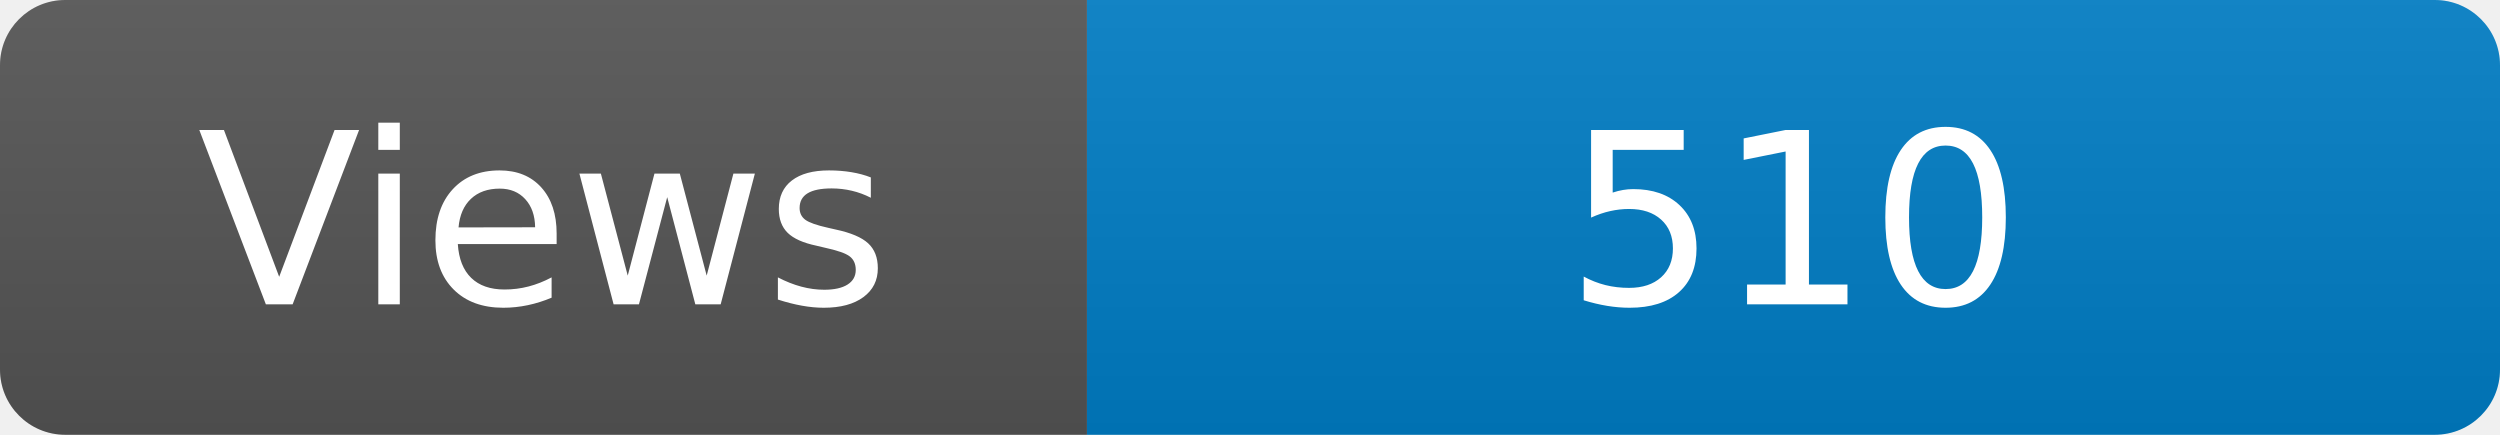
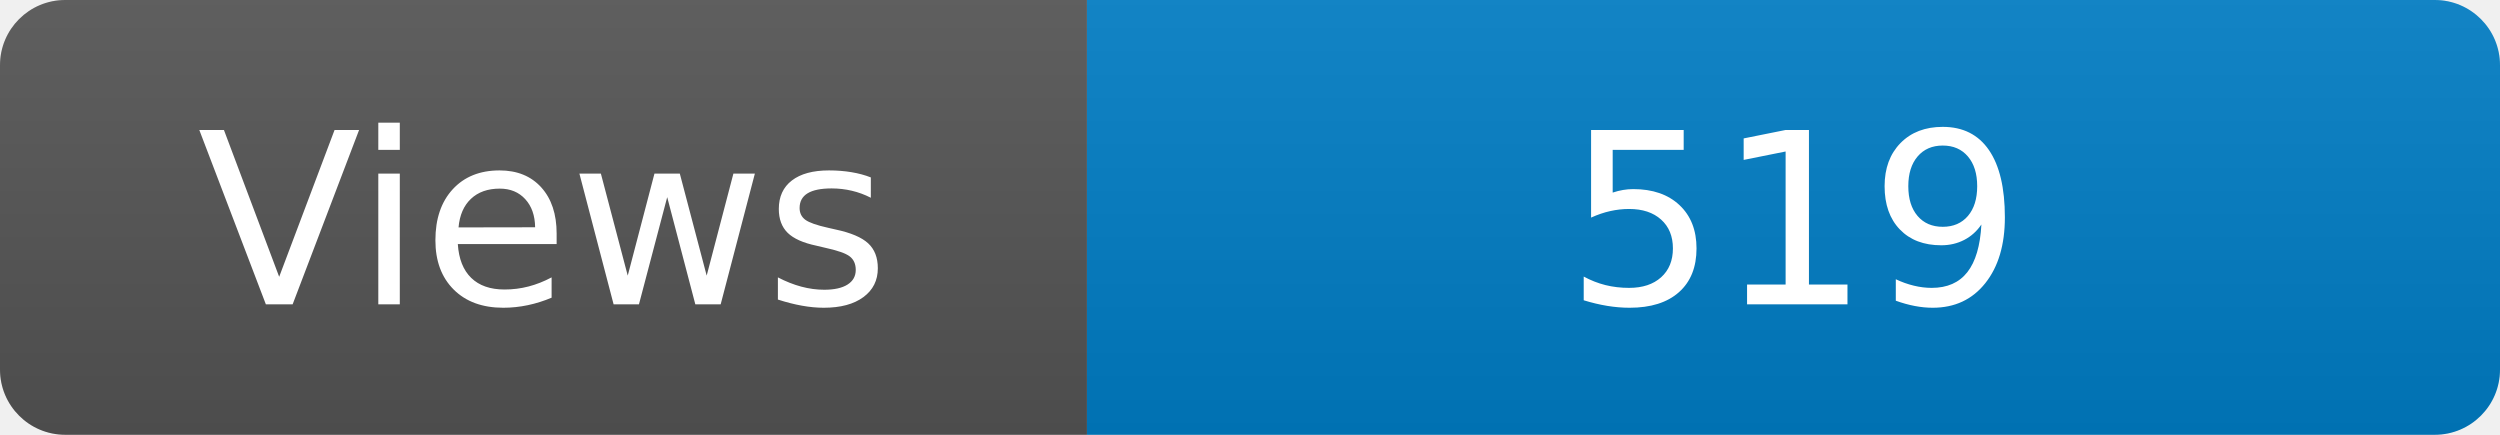
<svg xmlns="http://www.w3.org/2000/svg" width="115" height="20" role="img" aria-label="Maintained?: yes">
  <linearGradient id="s" x2="0" y2="100%">
    <stop offset="0" stop-color="#bbb" stop-opacity=".1" />
    <stop offset="1" stop-opacity=".1" />
  </linearGradient>
  <clipPath id="r">
    <rect width="115" height="20" rx="3" fill="#fff" />
  </clipPath>
  <g clip-path="url(#r)">
    <rect width="50" height="20" fill="#555" />
    <rect x="50" width="160" height="20" fill="#007ec6" />
    <rect width="115" height="20" fill="url(#s)" />
  </g>
  <g fill="#fff" text-anchor="middle" font-family="Verdana,Geneva,DejaVu Sans,sans-serif" font-size="110">
    <text x="250" y="140" transform="scale(.1)" fill="#fff">Views</text>
-     <text x="825" y="140" transform="scale(.1)" fill="#fff">510</text>
+     <text x="825" y="140" transform="scale(.1)" fill="#fff">519</text>
  </g>
</svg>
